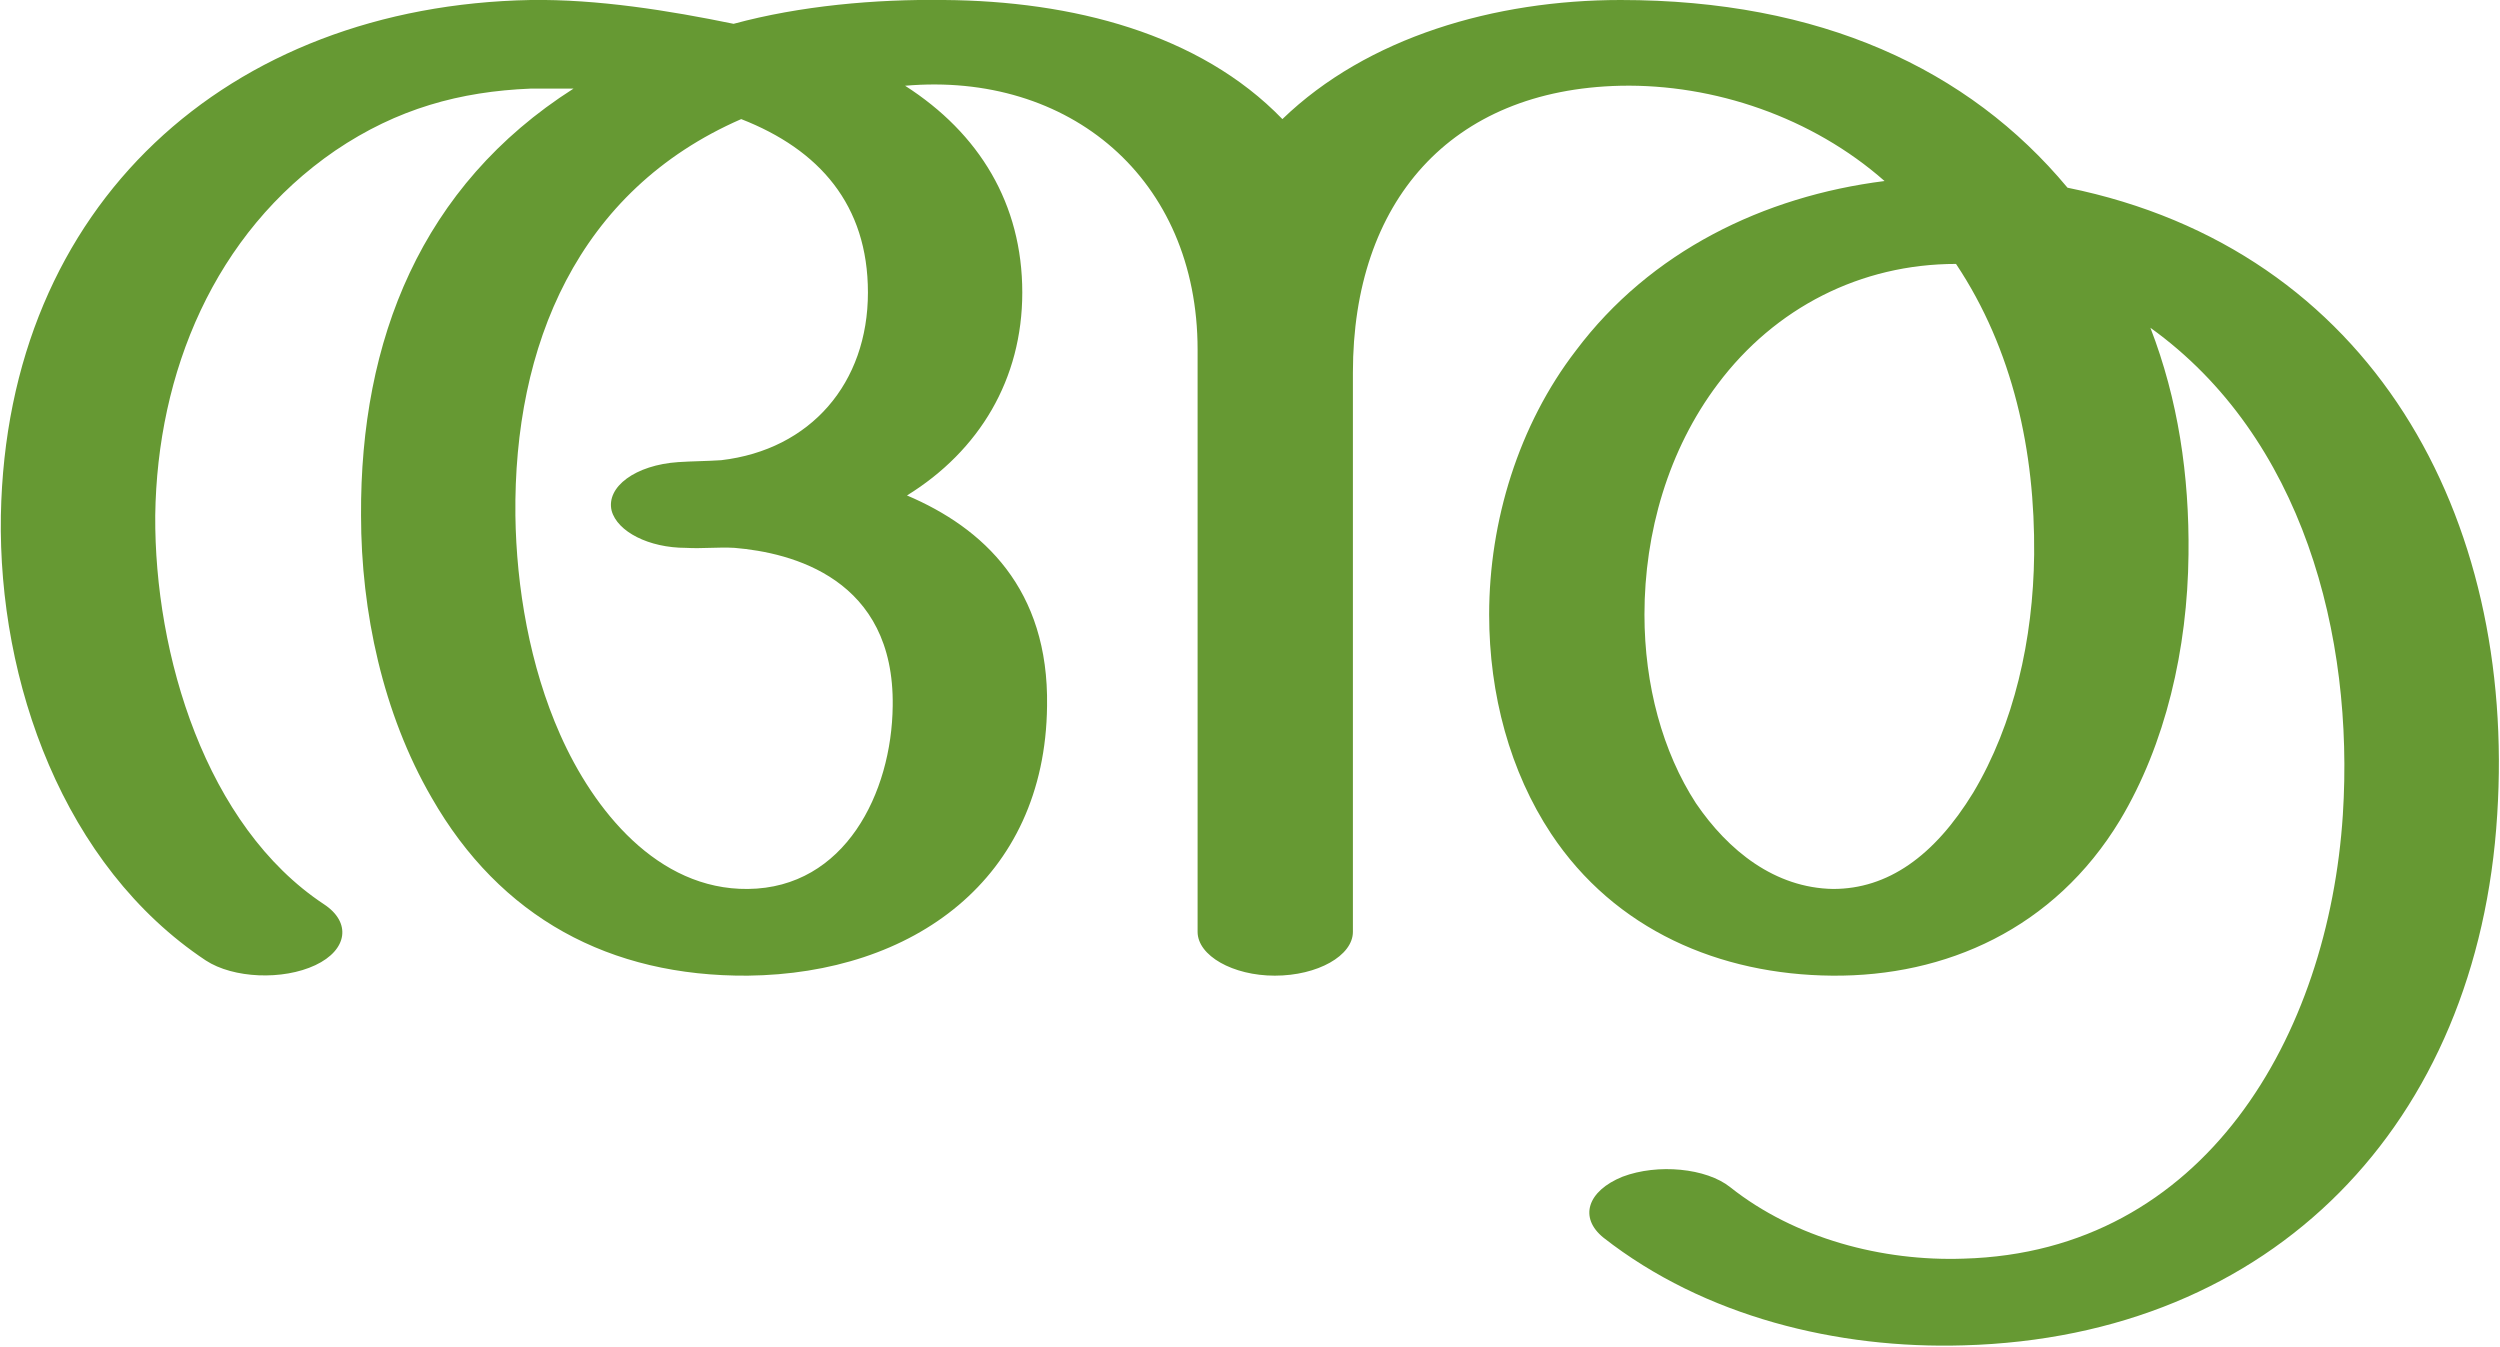
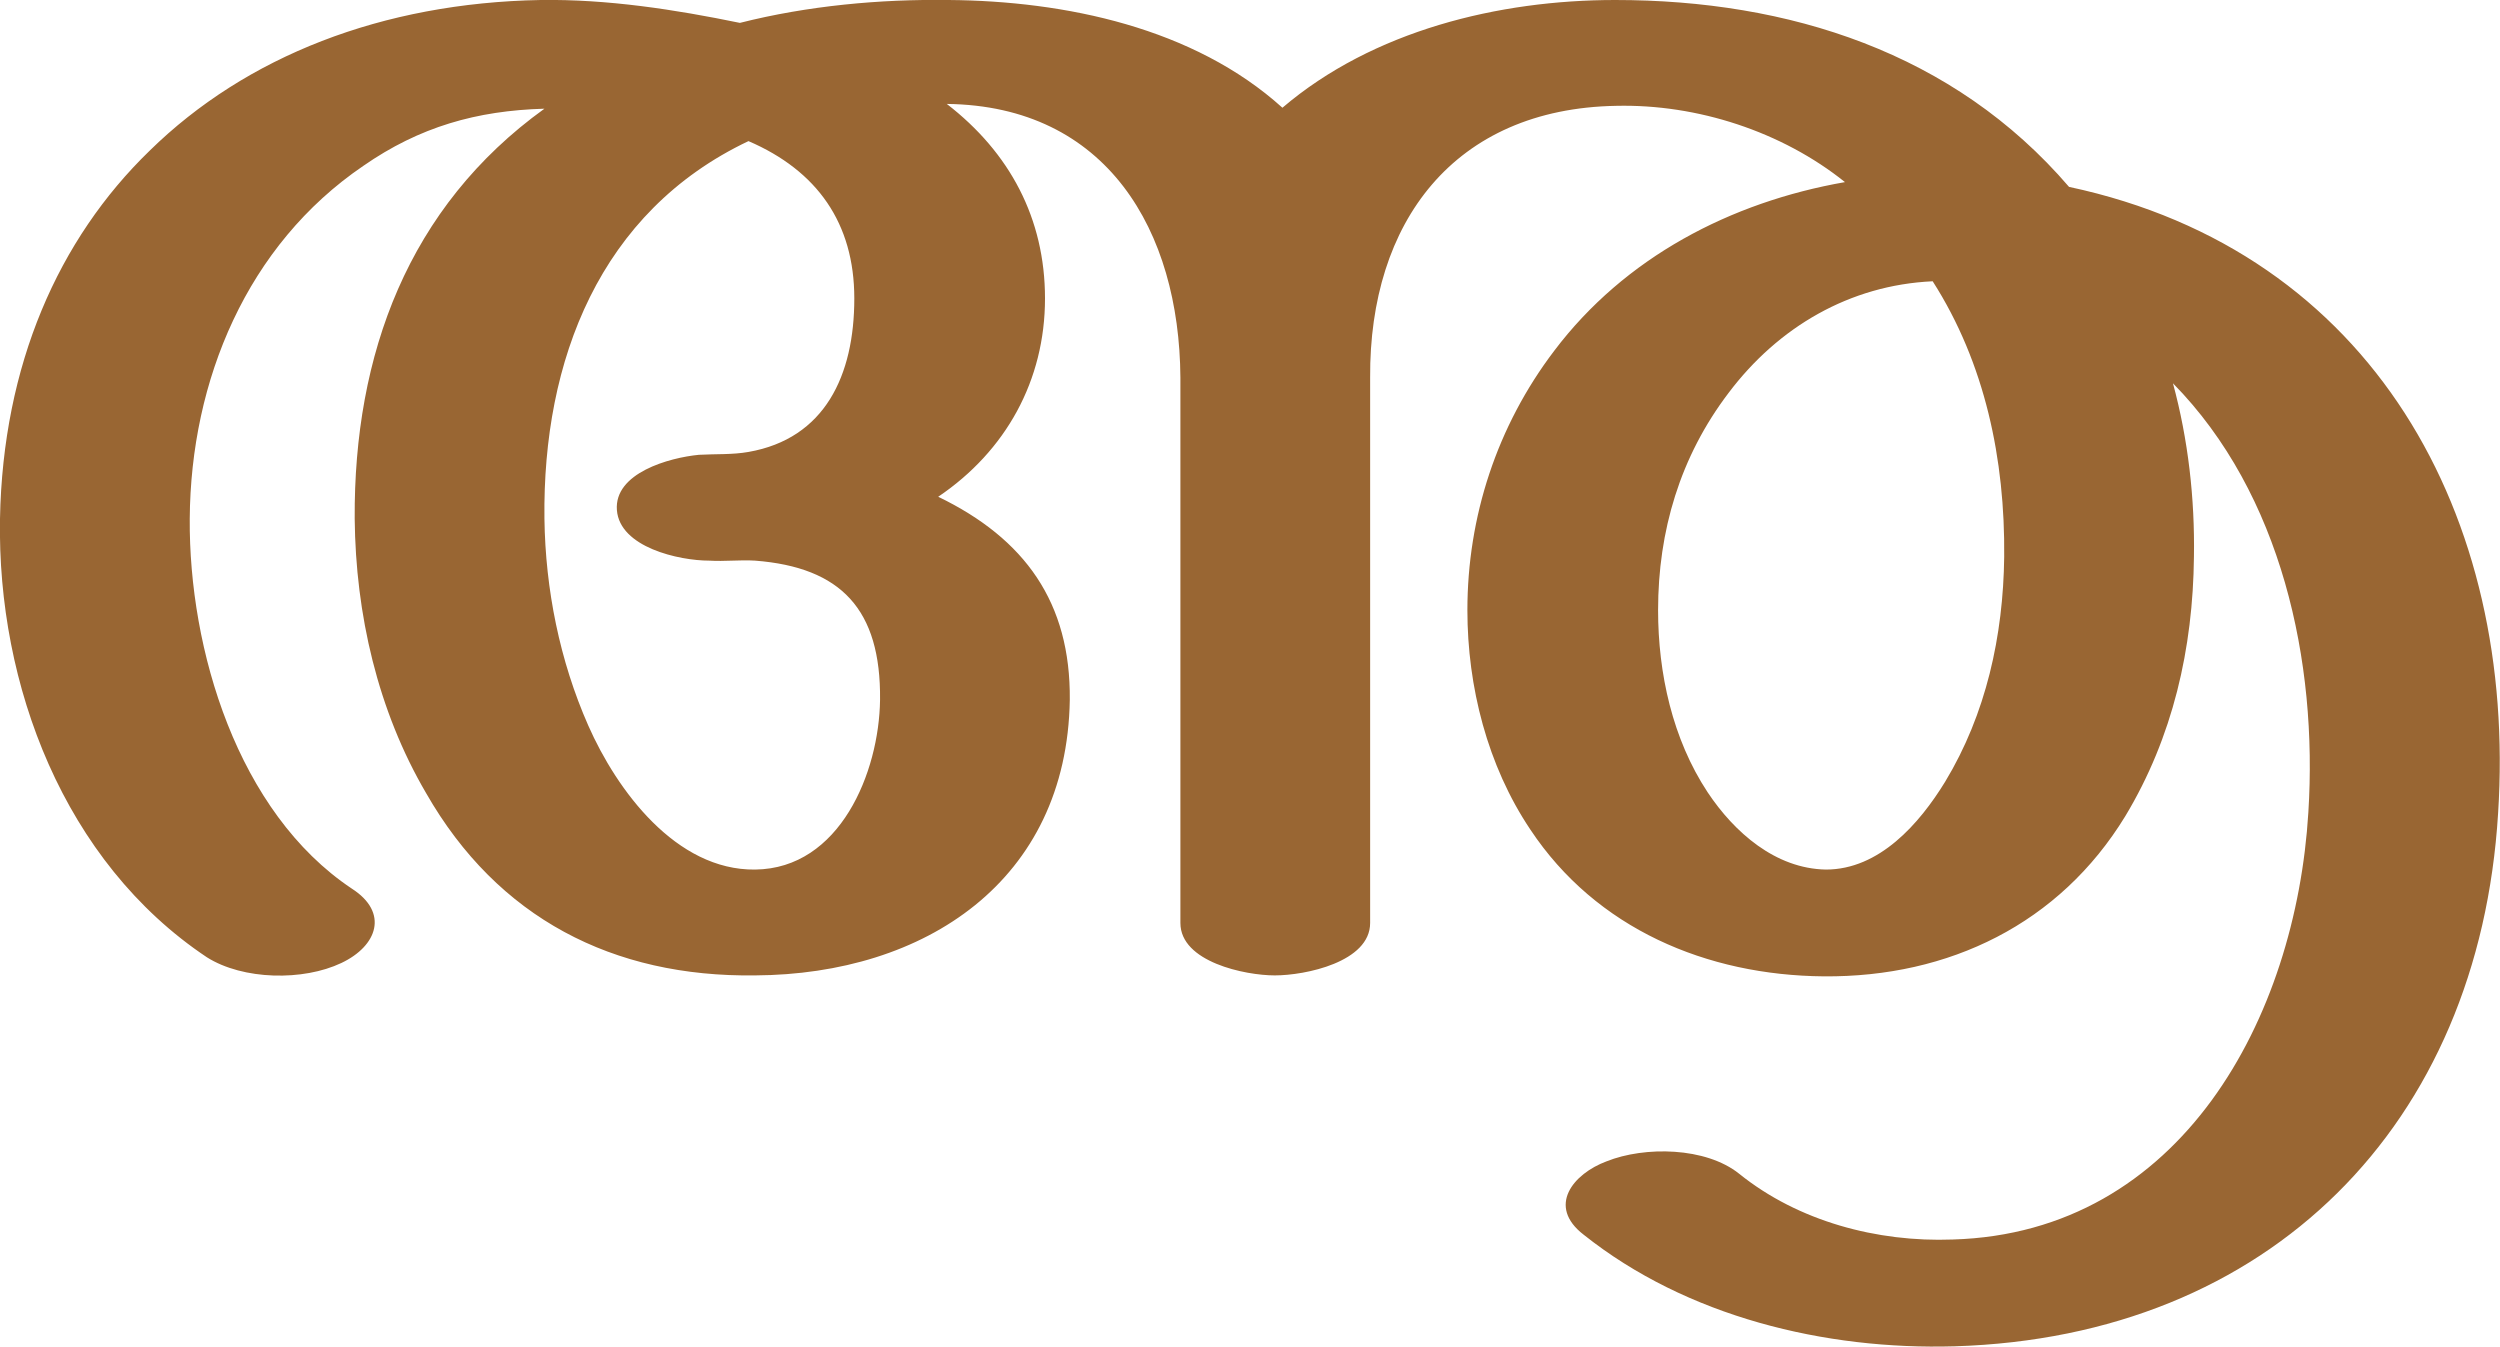
- <svg xmlns="http://www.w3.org/2000/svg" xml:space="preserve" width="2622px" height="1412px" version="1.1" style="shape-rendering:geometricPrecision; text-rendering:geometricPrecision; image-rendering:optimizeQuality; fill-rule:evenodd; clip-rule:evenodd" viewBox="0 0 2622 1413">
+ <svg xmlns="http://www.w3.org/2000/svg" xml:space="preserve" width="2622px" height="1412px" version="1.1" style="shape-rendering:geometricPrecision; text-rendering:geometricPrecision; image-rendering:optimizeQuality; fill-rule:evenodd; clip-rule:evenodd" viewBox="0 0 2622 1412">
  <defs>
    <style type="text/css">
   
-     .fil0 {fill:#669933;fill-rule:nonzero}
+     .fil0 {fill:#996633;fill-rule:nonzero}
   
  </style>
  </defs>
  <g id="Layer_x0020_1">
-     <path class="fil0" d="M2169 197c320,65 471,346 451,658 -20,324 -235,548 -560,557 -132,4 -272,-30 -378,-113 -26,-21 -17,-49 20,-64 37,-14 88,-9 113,11 68,54 160,78 245,75 253,-7 383,-234 398,-466 12,-188 -42,-396 -202,-511 29,75 41,155 40,238 -1,99 -24,199 -72,279 -69,114 -183,164 -302,163 -118,-1 -228,-48 -295,-149 -43,-65 -65,-146 -65,-230 0,-98 31,-199 91,-277 78,-104 197,-162 324,-178 -76,-67 -179,-102 -277,-100 -179,4 -281,122 -281,301l0 587c0,25 -37,46 -82,46 -44,0 -81,-21 -81,-46l0 -611c0,-180 -135,-292 -307,-277 78,50 123,124 123,217 0,91 -45,166 -121,213 80,34 149,98 147,221 -2,182 -141,281 -314,283 -145,1 -260,-61 -332,-187 -51,-88 -74,-195 -74,-296 -1,-184 63,-346 223,-448 -14,0 -31,0 -45,0 -74,3 -140,21 -205,65 -127,87 -187,233 -189,383 -1,146 53,326 177,408 29,19 25,48 -9,64 -34,16 -86,14 -115,-5 -149,-99 -218,-292 -215,-467 6,-327 239,-535 556,-541 70,-1 145,11 213,25 70,-19 149,-26 221,-25 134,1 268,35 355,125 89,-86 223,-125 355,-125 209,0 365,72 469,197zm-117 80c-100,0 -190,46 -250,126 -52,69 -77,156 -77,242 0,74 19,144 54,198 34,50 83,89 144,90 57,0 106,-34 147,-101 43,-72 63,-161 64,-250 1,-108 -22,-215 -82,-305zm-1275 -152c-172,75 -239,238 -237,416 1,75 15,158 47,230 35,79 102,163 197,162 102,-1 151,-101 152,-192 2,-134 -106,-161 -166,-166 -17,-1 -34,1 -51,0 -39,0 -72,-17 -78,-39 -6,-25 25,-48 70,-51 15,-1 30,-1 45,-2 94,-11 154,-81 154,-176 0,-92 -51,-150 -133,-182z" />
+     <path class="fil0" d="M2170 196c319,68 470,346 450,657 -20,327 -240,549 -570,559 -136,4 -281,-31 -389,-117 -39,-30 -11,-64 24,-77 40,-16 104,-15 139,13 62,50 145,72 224,69 240,-7 360,-233 373,-448 10,-158 -28,-334 -142,-450 16,59 23,121 22,182 -1,96 -22,189 -72,272 -69,113 -185,169 -316,168 -123,-1 -239,-50 -308,-154 -45,-67 -66,-150 -66,-230 0,-98 31,-193 91,-272 74,-98 185,-156 305,-177 -66,-53 -155,-82 -240,-80 -170,3 -259,122 -258,285l0 572c0,41 -68,55 -100,55 -31,0 -99,-14 -99,-55l0 -572c-1,-154 -77,-285 -245,-287 66,51 103,120 103,204 0,86 -41,160 -112,208 91,44 139,111 138,213 -3,190 -152,288 -330,289 -149,2 -270,-60 -345,-191 -51,-87 -74,-188 -75,-288 -1,-172 56,-327 199,-430 -71,2 -131,19 -190,60 -122,83 -181,225 -182,370 -1,137 50,308 170,388 39,25 27,60 -11,78 -40,19 -103,18 -141,-6 -150,-100 -220,-286 -217,-460 3,-161 61,-293 157,-386 101,-99 244,-155 410,-158 70,-1 141,10 209,24 71,-18 147,-25 219,-24 122,1 257,29 350,113 95,-81 227,-113 349,-113 182,0 355,55 476,196zm-143 99c-87,4 -162,48 -214,117 -51,67 -74,145 -74,228 0,66 15,135 52,191 28,42 71,80 124,81 56,0 98,-48 125,-92 43,-71 61,-153 62,-236 1,-102 -20,-203 -75,-289zm-1242 -147c-156,74 -216,230 -214,396 1,74 16,149 46,217 30,68 92,152 175,151 89,-1 130,-102 131,-178 1,-95 -41,-139 -131,-146 -16,-1 -32,1 -48,0 -32,0 -94,-14 -97,-53 -3,-39 55,-55 86,-58 18,-1 35,0 52,-3 80,-14 111,-80 111,-161 0,-79 -39,-134 -111,-165z" />
  </g>
</svg>
